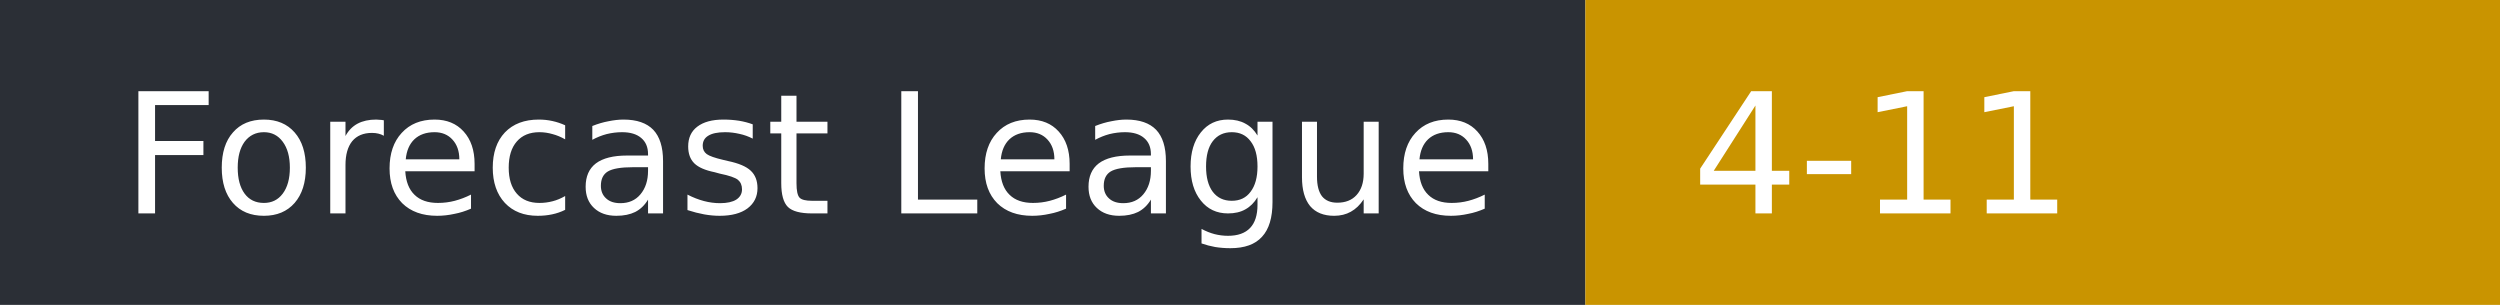
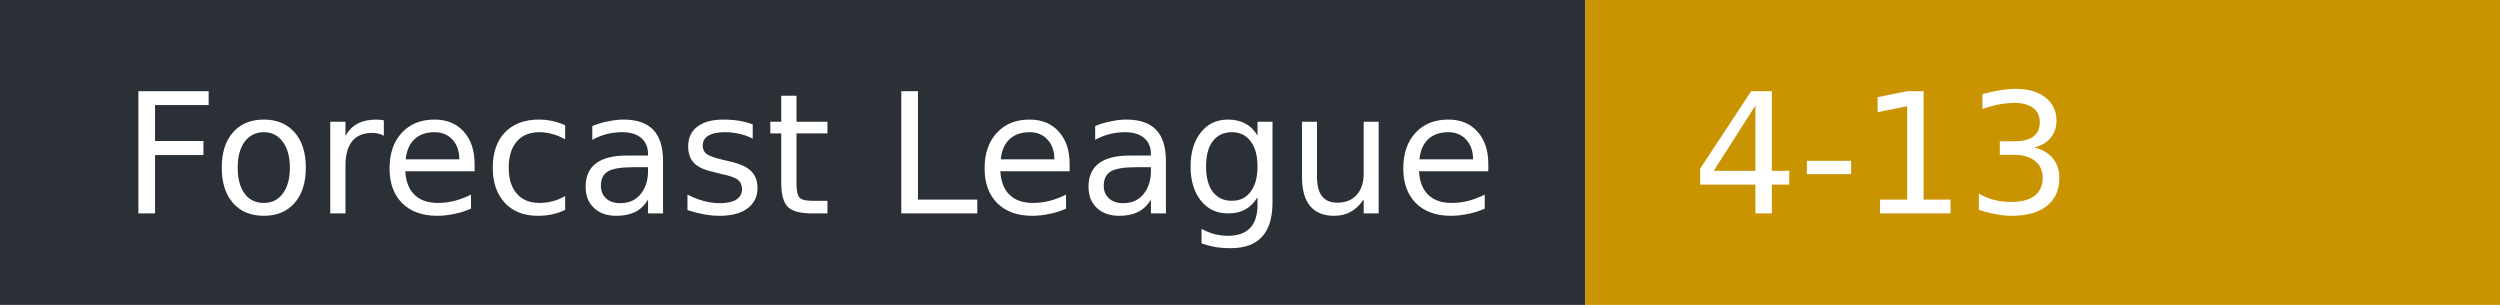
- <svg xmlns="http://www.w3.org/2000/svg" width="164" height="20" role="img" aria-label="Forecast League: 4-11">
+ <svg xmlns="http://www.w3.org/2000/svg" width="164" height="20" role="img" aria-label="Forecast League: 4-13">
  <rect width="104" height="20" fill="#2b2f36" />
  <rect x="104" width="60" height="20" fill="#c99400" />
  <g fill="#fff" font-family="Verdana,DejaVu Sans,sans-serif" font-size="11">
    <text x="8" y="14">Forecast League</text>
-     <text x="111" y="14">4-11</text>
+     <text x="111" y="14">4-13</text>
  </g>
</svg>
